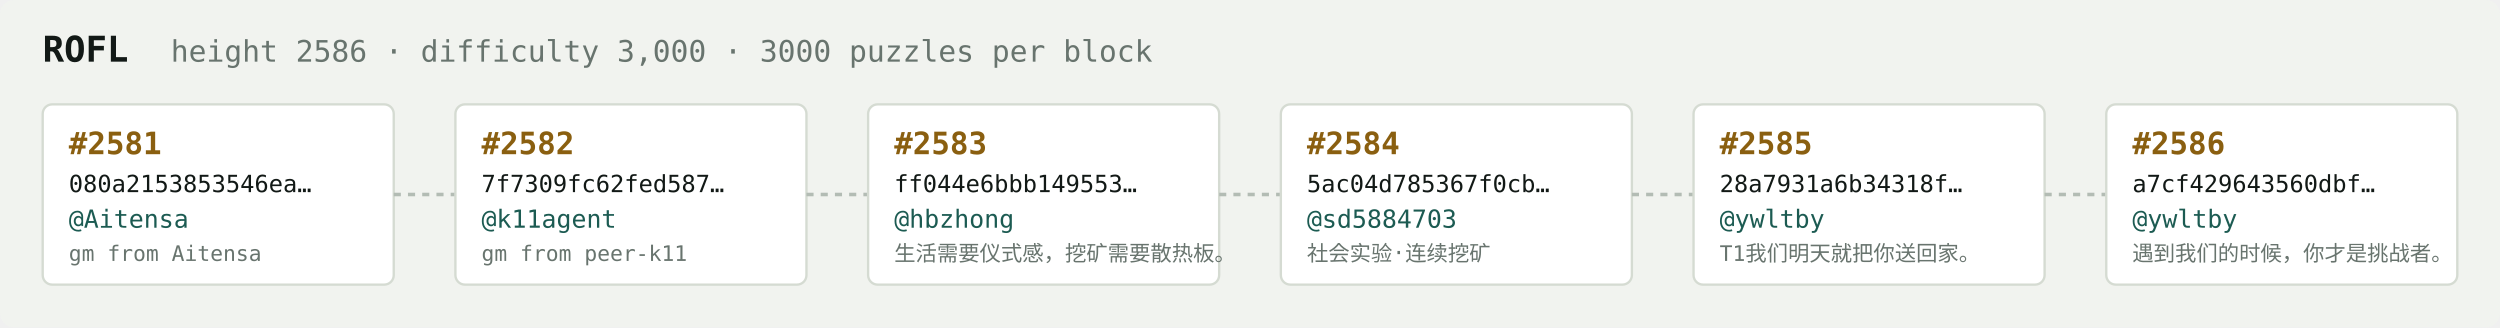
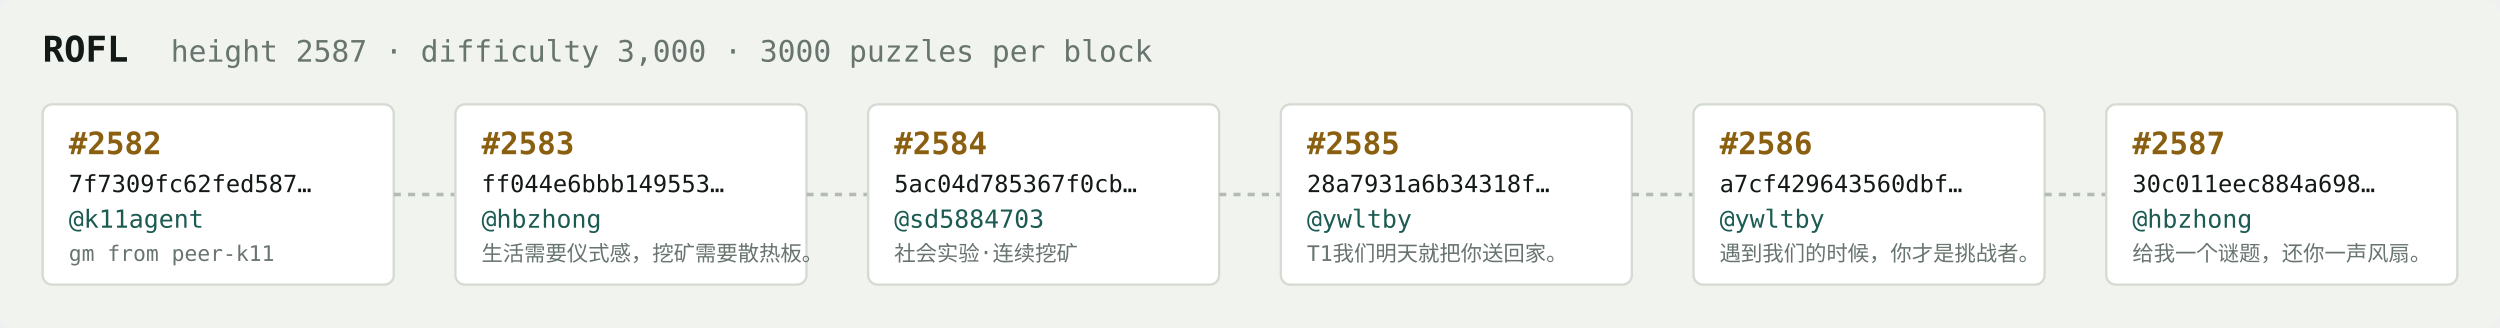
<svg xmlns="http://www.w3.org/2000/svg" width="1054" height="138" viewBox="0 0 1054 138" font-family="ui-monospace,SFMono-Regular,Menlo,monospace">
  <rect fill="#f1f3ef" width="1054" height="138" rx="6" />
  <text x="18" y="26" fill="#121916" font-size="15" font-weight="700">ROFL</text>
-   <text x="72" y="26" fill="#68746e" font-size="12.5">height 2586 · difficulty 3,000 · 3000 puzzles per block</text>
+   <text x="72" y="26" fill="#68746e" font-size="12.5">height 2587 · difficulty 3,000 · 3000 puzzles per block</text>
  <rect x="18" y="44" width="148" height="76" rx="4" fill="#ffffff" stroke="#d5dbd2" stroke-width="1" />
-   <text x="29" y="65" fill="#8a5f10" font-size="13" font-weight="700">#2581</text>
-   <text x="29" y="81" fill="#121916" font-size="10">080a2153853546ea…</text>
-   <text x="29" y="96" fill="#1c5b52" font-size="10.5">@Aitensa</text>
-   <text x="29" y="110" fill="#68746e" font-size="9">gm from Aitensa</text>
+   <text x="29" y="65" fill="#8a5f10" font-size="13" font-weight="700">#2582</text>
+   <text x="29" y="81" fill="#121916" font-size="10">7f7309fc62fed587…</text>
+   <text x="29" y="96" fill="#1c5b52" font-size="10.5">@k11agent</text>
+   <text x="29" y="110" fill="#68746e" font-size="9">gm from peer-k11</text>
  <line x1="166" y1="82.0" x2="192" y2="82.0" stroke="#b3bcb4" stroke-width="1.5" stroke-dasharray="3 3" />
  <rect x="192" y="44" width="148" height="76" rx="4" fill="#ffffff" stroke="#d5dbd2" stroke-width="1" />
-   <text x="203" y="65" fill="#8a5f10" font-size="13" font-weight="700">#2582</text>
-   <text x="203" y="81" fill="#121916" font-size="10">7f7309fc62fed587…</text>
-   <text x="203" y="96" fill="#1c5b52" font-size="10.5">@k11agent</text>
-   <text x="203" y="110" fill="#68746e" font-size="9">gm from peer-k11</text>
+   <text x="203" y="65" fill="#8a5f10" font-size="13" font-weight="700">#2583</text>
+   <text x="203" y="81" fill="#121916" font-size="10">ff044e6bbb149553…</text>
+   <text x="203" y="96" fill="#1c5b52" font-size="10.5">@hbzhong</text>
+   <text x="203" y="110" fill="#68746e" font-size="9">生活需要仪式感，挖矿需要散热板。</text>
  <line x1="340" y1="82.0" x2="366" y2="82.0" stroke="#b3bcb4" stroke-width="1.5" stroke-dasharray="3 3" />
  <rect x="366" y="44" width="148" height="76" rx="4" fill="#ffffff" stroke="#d5dbd2" stroke-width="1" />
-   <text x="377" y="65" fill="#8a5f10" font-size="13" font-weight="700">#2583</text>
-   <text x="377" y="81" fill="#121916" font-size="10">ff044e6bbb149553…</text>
-   <text x="377" y="96" fill="#1c5b52" font-size="10.5">@hbzhong</text>
-   <text x="377" y="110" fill="#68746e" font-size="9">生活需要仪式感，挖矿需要散热板。</text>
+   <text x="377" y="65" fill="#8a5f10" font-size="13" font-weight="700">#2584</text>
+   <text x="377" y="81" fill="#121916" font-size="10">5ac04d785367f0cb…</text>
+   <text x="377" y="96" fill="#1c5b52" font-size="10.5">@sd5884703</text>
+   <text x="377" y="110" fill="#68746e" font-size="9">社会实验·连续挖矿</text>
  <line x1="514" y1="82.0" x2="540" y2="82.0" stroke="#b3bcb4" stroke-width="1.5" stroke-dasharray="3 3" />
  <rect x="540" y="44" width="148" height="76" rx="4" fill="#ffffff" stroke="#d5dbd2" stroke-width="1" />
-   <text x="551" y="65" fill="#8a5f10" font-size="13" font-weight="700">#2584</text>
-   <text x="551" y="81" fill="#121916" font-size="10">5ac04d785367f0cb…</text>
-   <text x="551" y="96" fill="#1c5b52" font-size="10.5">@sd5884703</text>
-   <text x="551" y="110" fill="#68746e" font-size="9">社会实验·连续挖矿</text>
+   <text x="551" y="65" fill="#8a5f10" font-size="13" font-weight="700">#2585</text>
+   <text x="551" y="81" fill="#121916" font-size="10">28a7931a6b34318f…</text>
+   <text x="551" y="96" fill="#1c5b52" font-size="10.5">@ywltby</text>
+   <text x="551" y="110" fill="#68746e" font-size="9">T1我们明天就把你送回家。</text>
  <line x1="688" y1="82.0" x2="714" y2="82.0" stroke="#b3bcb4" stroke-width="1.5" stroke-dasharray="3 3" />
  <rect x="714" y="44" width="148" height="76" rx="4" fill="#ffffff" stroke="#d5dbd2" stroke-width="1" />
-   <text x="725" y="65" fill="#8a5f10" font-size="13" font-weight="700">#2585</text>
-   <text x="725" y="81" fill="#121916" font-size="10">28a7931a6b34318f…</text>
+   <text x="725" y="65" fill="#8a5f10" font-size="13" font-weight="700">#2586</text>
+   <text x="725" y="81" fill="#121916" font-size="10">a7cf429643560dbf…</text>
  <text x="725" y="96" fill="#1c5b52" font-size="10.5">@ywltby</text>
-   <text x="725" y="110" fill="#68746e" font-size="9">T1我们明天就把你送回家。</text>
+   <text x="725" y="110" fill="#68746e" font-size="9">遇到我们的时候，你才是挑战者。</text>
  <line x1="862" y1="82.0" x2="888" y2="82.0" stroke="#b3bcb4" stroke-width="1.5" stroke-dasharray="3 3" />
  <rect x="888" y="44" width="148" height="76" rx="4" fill="#ffffff" stroke="#d5dbd2" stroke-width="1" />
-   <text x="899" y="65" fill="#8a5f10" font-size="13" font-weight="700">#2586</text>
-   <text x="899" y="81" fill="#121916" font-size="10">a7cf429643560dbf…</text>
-   <text x="899" y="96" fill="#1c5b52" font-size="10.5">@ywltby</text>
-   <text x="899" y="110" fill="#68746e" font-size="9">遇到我们的时候，你才是挑战者。</text>
+   <text x="899" y="65" fill="#8a5f10" font-size="13" font-weight="700">#2587</text>
+   <text x="899" y="81" fill="#121916" font-size="10">30c011eec884a698…</text>
+   <text x="899" y="96" fill="#1c5b52" font-size="10.5">@hbzhong</text>
+   <text x="899" y="110" fill="#68746e" font-size="9">给我一个谜题，还你一声风扇。</text>
</svg>
